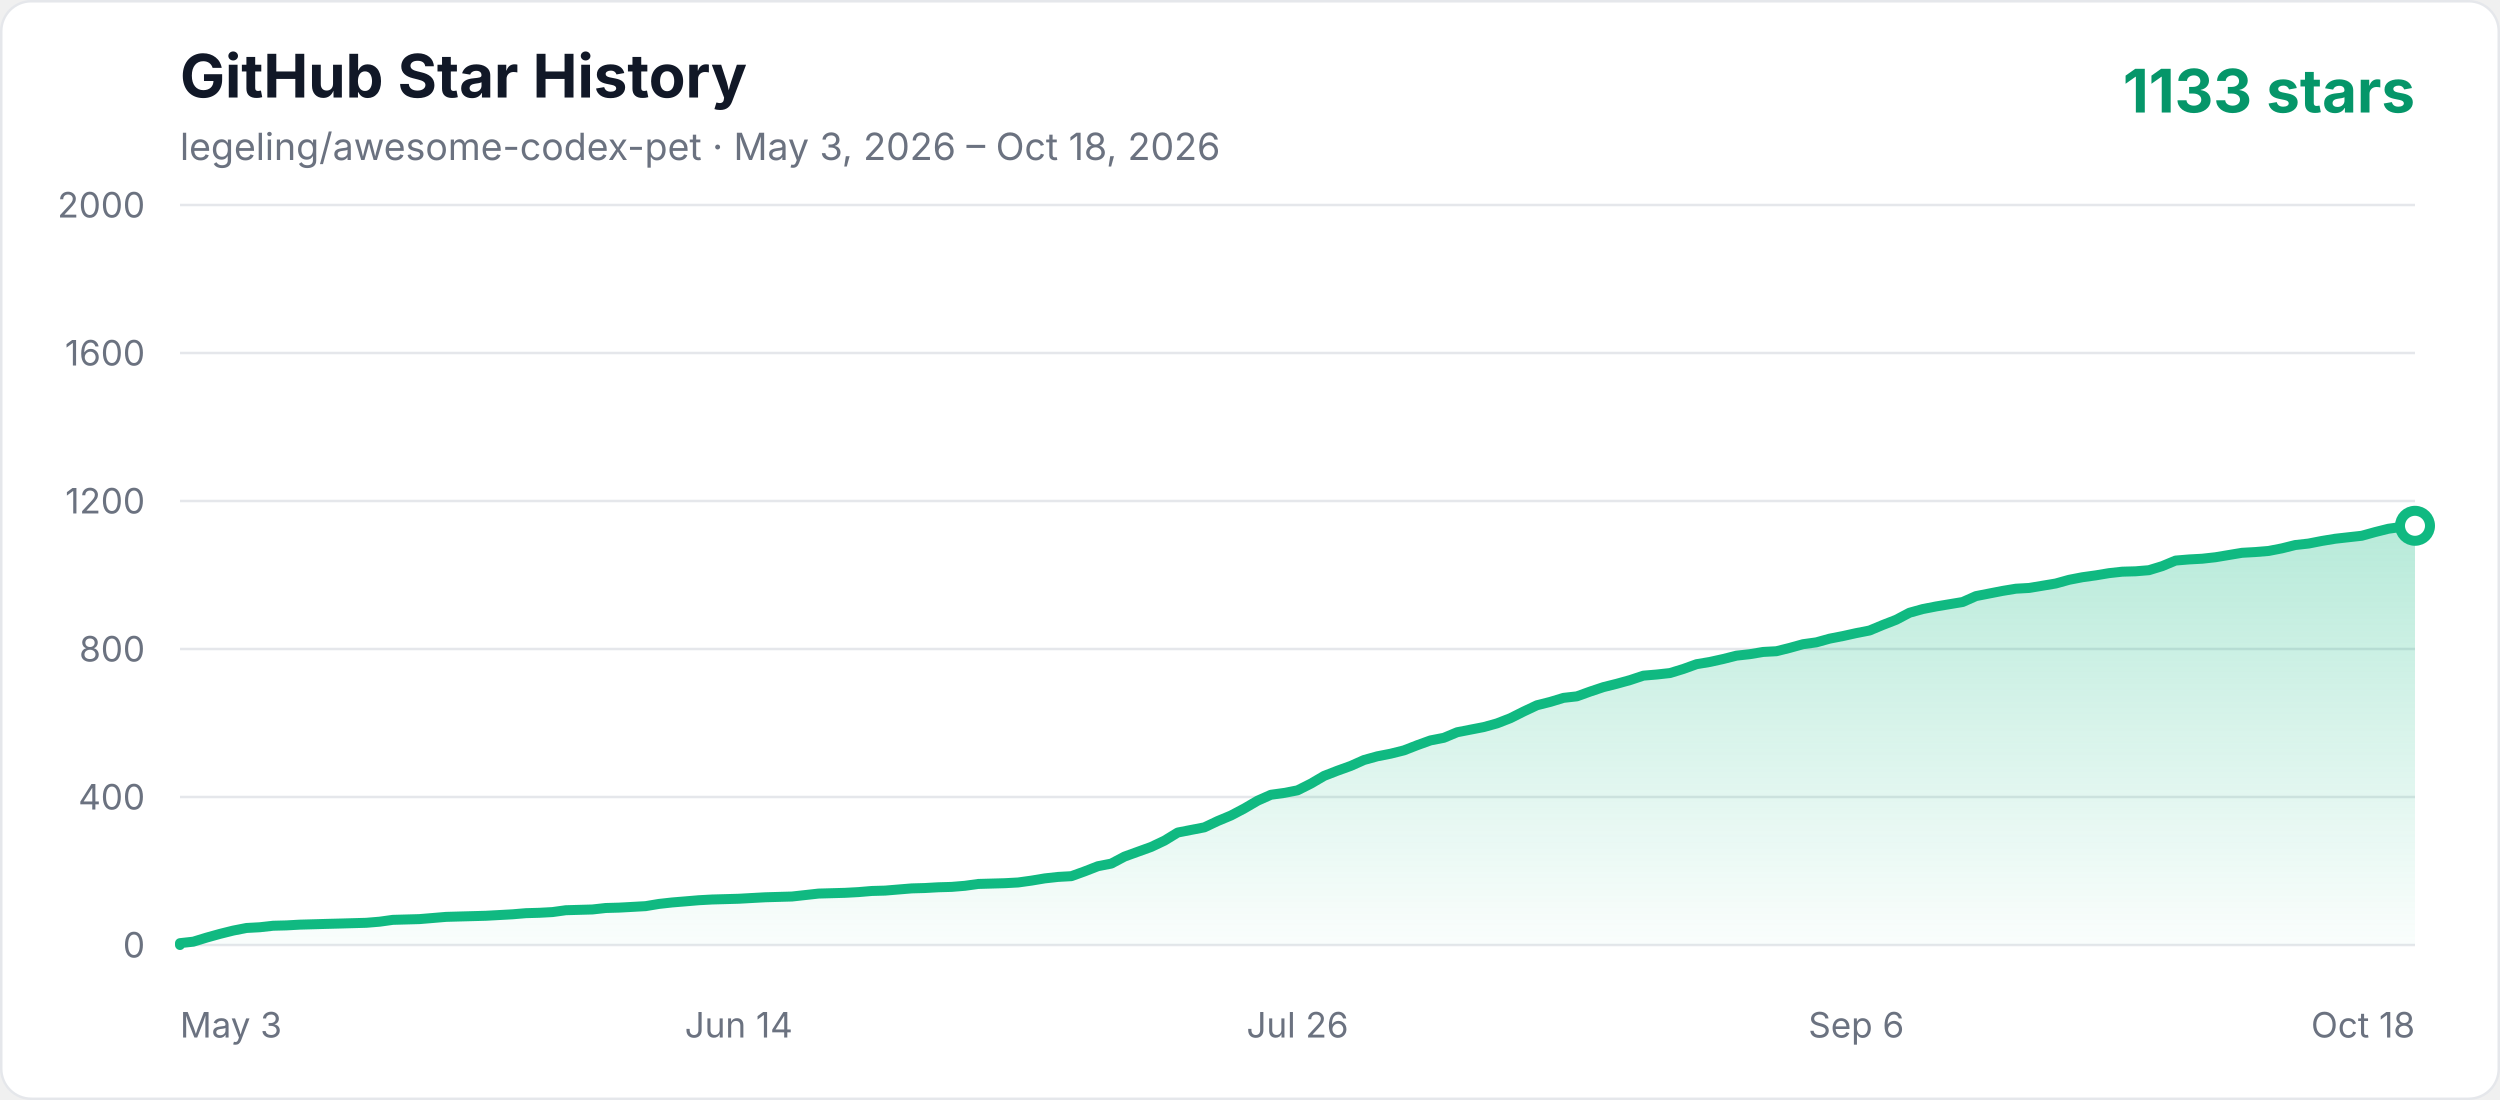
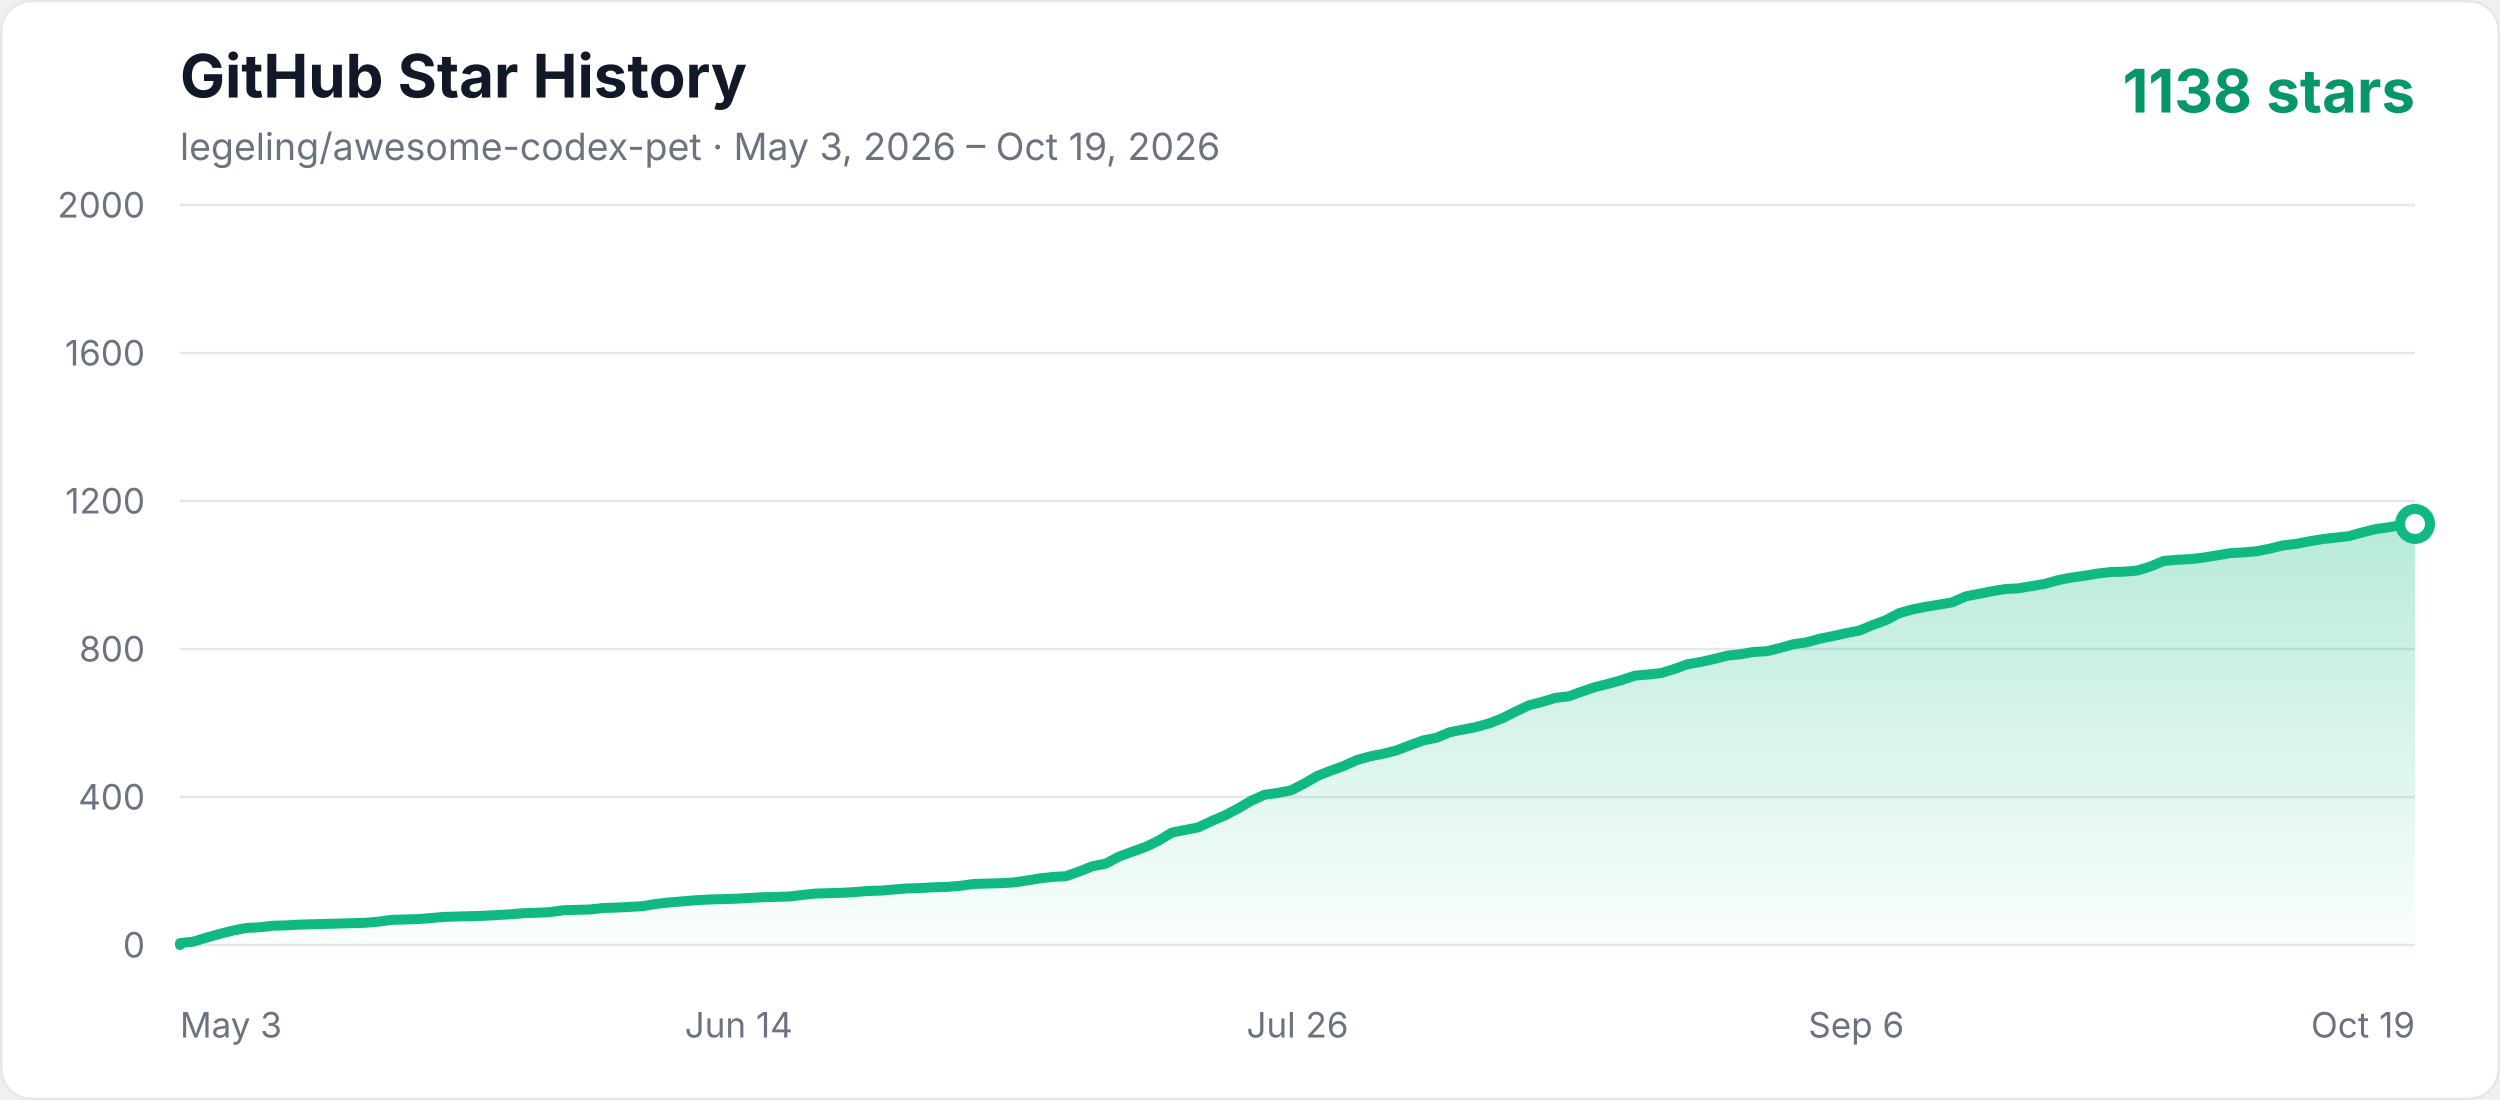
<svg xmlns="http://www.w3.org/2000/svg" width="1000" height="440" viewBox="0 0 1000 440" role="img" aria-labelledby="title description">
  <defs>
    <linearGradient id="area" x1="0" y1="0" x2="0" y2="1">
      <stop offset="0%" stop-color="#10b981" stop-opacity="0.3" />
      <stop offset="100%" stop-color="#10b981" stop-opacity="0.02" />
    </linearGradient>
    <style>
      .axis { fill: #6b7280; font: 14px -apple-system, BlinkMacSystemFont, "Segoe UI", sans-serif; }
      .title { fill: #111827; font: 700 24px -apple-system, BlinkMacSystemFont, "Segoe UI", sans-serif; }
      .subtitle { fill: #6b7280; font: 15px -apple-system, BlinkMacSystemFont, "Segoe UI", sans-serif; }
      .count { fill: #059669; font: 700 24px -apple-system, BlinkMacSystemFont, "Segoe UI", sans-serif; }
    </style>
  </defs>
  <rect x="0.5" y="0.5" width="999" height="439" rx="12" fill="#ffffff" stroke="#e5e7eb" />
  <text x="72" y="39" class="title">GitHub Star History</text>
-   <text x="72" y="64" class="subtitle">legeling/awesome-codex-pet · May 3, 2026 – Oct 18, 2026</text>
-   <text x="966" y="45" text-anchor="end" class="count">1133 stars</text>
+   <text x="72" y="64" class="subtitle">legeling/awesome-codex-pet · May 3, 2026 – Oct 19, 2026</text>
+   <text x="966" y="45" text-anchor="end" class="count">1138 stars</text>
  <line x1="72" y1="378" x2="966" y2="378" stroke="#e5e7eb" stroke-width="1" />
  <text x="58" y="383" text-anchor="end" class="axis">0</text>
  <line x1="72" y1="318.8" x2="966" y2="318.8" stroke="#e5e7eb" stroke-width="1" />
  <text x="58" y="323.8" text-anchor="end" class="axis">400</text>
  <line x1="72" y1="259.6" x2="966" y2="259.6" stroke="#e5e7eb" stroke-width="1" />
  <text x="58" y="264.6" text-anchor="end" class="axis">800</text>
  <line x1="72" y1="200.4" x2="966" y2="200.4" stroke="#e5e7eb" stroke-width="1" />
  <text x="58" y="205.4" text-anchor="end" class="axis">1200</text>
  <line x1="72" y1="141.2" x2="966" y2="141.2" stroke="#e5e7eb" stroke-width="1" />
  <text x="58" y="146.2" text-anchor="end" class="axis">1600</text>
  <line x1="72" y1="82" x2="966" y2="82" stroke="#e5e7eb" stroke-width="1" />
  <text x="58" y="87" text-anchor="end" class="axis">2000</text>
  <text x="72" y="415" text-anchor="start" class="axis">May 3</text>
  <text x="295.5" y="415" text-anchor="middle" class="axis">Jun 14</text>
  <text x="519" y="415" text-anchor="middle" class="axis">Jul 26</text>
  <text x="742.5" y="415" text-anchor="middle" class="axis">Sep 6</text>
-   <text x="966" y="415" text-anchor="end" class="axis">Oct 18</text>
-   <polygon points="72,378 72.00,377.26 77.32,376.67 82.64,375.04 87.96,373.56 93.29,372.23 98.61,371.19 103.93,370.90 109.25,370.30 114.57,370.16 119.89,369.86 125.21,369.71 130.54,369.56 135.86,369.42 141.18,369.27 146.50,369.12 151.82,368.68 157.14,367.94 167.79,367.64 173.11,367.20 178.43,366.75 183.75,366.60 194.39,366.31 205.04,365.72 210.36,365.27 215.68,365.12 221.00,364.83 226.32,364.09 231.64,363.94 236.96,363.79 242.29,363.20 247.61,363.05 252.93,362.76 258.25,362.46 263.57,361.57 268.89,360.98 274.21,360.54 279.54,360.09 284.86,359.80 290.18,359.65 295.50,359.50 300.82,359.20 306.14,358.91 316.79,358.61 322.11,358.02 327.43,357.43 338.07,357.13 343.39,356.84 348.71,356.39 354.04,356.24 359.36,355.80 364.68,355.36 370.00,355.21 375.32,354.91 380.64,354.76 385.96,354.32 391.29,353.58 396.61,353.43 401.93,353.28 407.25,352.99 412.57,352.25 417.89,351.36 423.21,350.77 428.54,350.47 433.86,348.55 439.18,346.48 444.50,345.44 449.82,342.63 455.14,340.70 460.46,338.78 465.79,336.26 471.11,333.01 476.43,331.97 481.75,330.94 487.07,328.42 492.39,326.20 497.71,323.39 503.04,320.28 508.36,317.91 513.68,317.17 519.00,316.14 524.32,313.47 529.64,310.36 534.96,308.29 540.29,306.37 545.61,304.00 550.93,302.52 556.25,301.48 561.57,300.15 566.89,298.08 572.21,296.16 577.54,295.12 582.86,292.90 588.18,291.86 593.50,290.83 598.82,289.35 604.14,287.28 609.46,284.61 614.79,282.10 620.11,280.76 625.43,279.14 630.75,278.54 636.07,276.62 641.39,274.84 646.71,273.51 652.04,272.03 657.36,270.26 662.68,269.81 668.00,269.22 673.32,267.59 678.64,265.67 683.96,264.78 689.29,263.60 694.61,262.26 699.93,261.67 705.25,260.78 710.57,260.49 715.89,259.16 721.21,257.68 726.54,256.94 731.86,255.46 737.18,254.42 742.50,253.24 747.82,252.20 753.14,249.98 758.46,247.91 763.79,245.10 769.11,243.62 774.43,242.58 779.75,241.69 785.07,240.80 790.39,238.44 795.71,237.40 801.04,236.36 806.36,235.48 811.68,235.18 817.00,234.29 822.32,233.40 827.64,231.92 832.96,230.89 838.29,230.15 843.61,229.26 848.93,228.67 854.25,228.52 859.57,228.08 864.89,226.45 870.21,224.23 875.54,223.78 880.86,223.49 886.18,222.90 891.50,222.01 896.82,221.12 902.14,220.82 907.46,220.38 912.79,219.34 918.11,218.01 923.43,217.42 928.75,216.38 934.07,215.50 939.39,214.90 944.71,214.31 950.04,212.83 955.36,211.50 960.68,210.76 966.00,210.32 966.00,378" fill="url(#area)" />
-   <polyline points="72,378 72.00,377.26 77.32,376.67 82.64,375.04 87.96,373.56 93.29,372.23 98.61,371.19 103.93,370.90 109.25,370.30 114.57,370.16 119.89,369.86 125.21,369.71 130.54,369.56 135.86,369.42 141.18,369.27 146.50,369.12 151.82,368.68 157.14,367.94 167.79,367.64 173.11,367.20 178.43,366.75 183.75,366.60 194.39,366.31 205.04,365.72 210.36,365.27 215.68,365.12 221.00,364.83 226.32,364.09 231.64,363.94 236.96,363.79 242.29,363.20 247.61,363.05 252.93,362.76 258.25,362.46 263.57,361.57 268.89,360.98 274.21,360.54 279.54,360.09 284.86,359.80 290.18,359.65 295.50,359.50 300.82,359.20 306.14,358.91 316.79,358.61 322.11,358.02 327.43,357.43 338.07,357.13 343.39,356.84 348.71,356.39 354.04,356.24 359.36,355.80 364.68,355.36 370.00,355.21 375.32,354.91 380.64,354.76 385.96,354.32 391.29,353.58 396.61,353.43 401.93,353.28 407.25,352.99 412.57,352.25 417.89,351.36 423.21,350.77 428.54,350.47 433.86,348.55 439.18,346.48 444.50,345.44 449.82,342.63 455.14,340.70 460.46,338.78 465.79,336.26 471.11,333.01 476.43,331.97 481.75,330.94 487.07,328.42 492.39,326.20 497.71,323.39 503.04,320.28 508.36,317.91 513.68,317.17 519.00,316.14 524.32,313.47 529.64,310.36 534.96,308.29 540.29,306.37 545.61,304.00 550.93,302.52 556.25,301.48 561.57,300.15 566.89,298.08 572.21,296.16 577.54,295.12 582.86,292.90 588.18,291.86 593.50,290.83 598.82,289.35 604.14,287.28 609.46,284.61 614.79,282.10 620.11,280.76 625.43,279.14 630.75,278.54 636.07,276.62 641.39,274.84 646.71,273.51 652.04,272.03 657.36,270.26 662.68,269.81 668.00,269.22 673.32,267.59 678.64,265.67 683.96,264.78 689.29,263.60 694.61,262.26 699.93,261.67 705.25,260.78 710.57,260.49 715.89,259.16 721.21,257.68 726.54,256.94 731.86,255.46 737.18,254.42 742.50,253.24 747.82,252.20 753.14,249.98 758.46,247.91 763.79,245.10 769.11,243.62 774.43,242.58 779.75,241.69 785.07,240.80 790.39,238.44 795.71,237.40 801.04,236.36 806.36,235.48 811.68,235.18 817.00,234.29 822.32,233.40 827.64,231.92 832.96,230.89 838.29,230.15 843.61,229.26 848.93,228.67 854.25,228.52 859.57,228.08 864.89,226.45 870.21,224.23 875.54,223.78 880.86,223.49 886.18,222.90 891.50,222.01 896.82,221.12 902.14,220.82 907.46,220.38 912.79,219.34 918.11,218.01 923.43,217.42 928.75,216.38 934.07,215.50 939.39,214.90 944.71,214.31 950.04,212.83 955.36,211.50 960.68,210.76 966.00,210.32" fill="none" stroke="#10b981" stroke-width="4" stroke-linecap="round" stroke-linejoin="round" />
-   <circle cx="966.00" cy="210.32" r="6" fill="#ffffff" stroke="#10b981" stroke-width="4" />
+   <text x="966" y="415" text-anchor="end" class="axis">Oct 19</text>
+   <polygon points="72,378 72.00,377.26 77.29,376.67 82.58,375.04 87.87,373.56 93.16,372.23 98.45,371.19 103.74,370.90 109.03,370.30 114.32,370.16 119.61,369.86 124.90,369.71 130.19,369.56 135.48,369.42 140.77,369.27 146.06,369.12 151.35,368.68 156.64,367.94 167.22,367.64 172.51,367.20 177.80,366.75 183.09,366.60 193.67,366.31 204.25,365.72 209.54,365.27 214.83,365.12 220.12,364.83 225.41,364.09 230.70,363.94 235.99,363.79 241.28,363.20 246.57,363.05 251.86,362.76 257.15,362.46 262.44,361.57 267.73,360.98 273.02,360.54 278.31,360.09 283.60,359.80 288.89,359.65 294.18,359.50 299.47,359.20 304.76,358.91 315.34,358.61 320.63,358.02 325.92,357.43 336.50,357.13 341.79,356.84 347.08,356.39 352.37,356.24 357.66,355.80 362.95,355.36 368.24,355.21 373.53,354.91 378.82,354.76 384.11,354.32 389.40,353.58 394.69,353.43 399.98,353.28 405.27,352.99 410.56,352.25 415.85,351.36 421.14,350.77 426.43,350.47 431.72,348.55 437.01,346.48 442.30,345.44 447.59,342.63 452.88,340.70 458.17,338.78 463.46,336.26 468.75,333.01 474.04,331.97 479.33,330.94 484.62,328.42 489.91,326.20 495.20,323.39 500.49,320.28 505.78,317.91 511.07,317.17 516.36,316.14 521.64,313.47 526.93,310.36 532.22,308.29 537.51,306.37 542.80,304.00 548.09,302.52 553.38,301.48 558.67,300.15 563.96,298.08 569.25,296.16 574.54,295.12 579.83,292.90 585.12,291.86 590.41,290.83 595.70,289.35 600.99,287.28 606.28,284.61 611.57,282.10 616.86,280.76 622.15,279.14 627.44,278.54 632.73,276.62 638.02,274.84 643.31,273.51 648.60,272.03 653.89,270.26 659.18,269.81 664.47,269.22 669.76,267.59 675.05,265.67 680.34,264.78 685.63,263.60 690.92,262.26 696.21,261.67 701.50,260.78 706.79,260.49 712.08,259.16 717.37,257.68 722.66,256.94 727.95,255.46 733.24,254.42 738.53,253.24 743.82,252.20 749.11,249.98 754.40,248.06 759.69,245.24 764.98,243.76 770.27,242.73 775.56,241.84 780.85,240.95 786.14,238.58 791.43,237.55 796.72,236.51 802.01,235.62 807.30,235.33 812.59,234.44 817.88,233.55 823.17,232.07 828.46,231.04 833.75,230.30 839.04,229.41 844.33,228.82 849.62,228.67 854.91,228.22 860.20,226.60 865.49,224.38 870.78,223.93 876.07,223.64 881.36,223.04 886.65,222.16 891.94,221.27 897.23,220.97 902.52,220.53 907.81,219.49 913.10,218.16 918.39,217.57 923.68,216.53 928.97,215.64 934.26,215.05 939.55,214.46 944.84,212.98 950.13,211.65 955.42,210.91 960.71,210.02 966.00,209.58 966.00,378" fill="url(#area)" />
+   <polyline points="72,378 72.00,377.26 77.29,376.67 82.58,375.04 87.87,373.56 93.16,372.23 98.45,371.19 103.74,370.90 109.03,370.30 114.32,370.16 119.61,369.86 124.90,369.71 130.19,369.56 135.48,369.42 140.77,369.27 146.06,369.12 151.35,368.68 156.64,367.94 167.22,367.64 172.51,367.20 177.80,366.75 183.09,366.60 193.67,366.31 204.25,365.72 209.54,365.27 214.83,365.12 220.12,364.83 225.41,364.09 230.70,363.94 235.99,363.79 241.28,363.20 246.57,363.05 251.86,362.76 257.15,362.46 262.44,361.57 267.73,360.98 273.02,360.54 278.31,360.09 283.60,359.80 288.89,359.65 294.18,359.50 299.47,359.20 304.76,358.91 315.34,358.61 320.63,358.02 325.92,357.43 336.50,357.13 341.79,356.84 347.08,356.39 352.37,356.24 357.66,355.80 362.95,355.36 368.24,355.21 373.53,354.91 378.82,354.76 384.11,354.32 389.40,353.58 394.69,353.43 399.98,353.28 405.27,352.99 410.56,352.25 415.85,351.36 421.14,350.77 426.43,350.47 431.72,348.55 437.01,346.48 442.30,345.44 447.59,342.63 452.88,340.70 458.17,338.78 463.46,336.26 468.75,333.01 474.04,331.97 479.33,330.94 484.62,328.42 489.91,326.20 495.20,323.39 500.49,320.28 505.78,317.91 511.07,317.17 516.36,316.14 521.64,313.47 526.93,310.36 532.22,308.29 537.51,306.37 542.80,304.00 548.09,302.52 553.38,301.48 558.67,300.15 563.96,298.08 569.25,296.16 574.54,295.12 579.83,292.90 585.12,291.86 590.41,290.83 595.70,289.35 600.99,287.28 606.28,284.61 611.57,282.10 616.86,280.76 622.15,279.14 627.44,278.54 632.73,276.62 638.02,274.84 643.31,273.51 648.60,272.03 653.89,270.26 659.18,269.81 664.47,269.22 669.76,267.59 675.05,265.67 680.34,264.78 685.63,263.60 690.92,262.26 696.21,261.67 701.50,260.78 706.79,260.49 712.08,259.16 717.37,257.68 722.66,256.94 727.95,255.46 733.24,254.42 738.53,253.24 743.82,252.20 749.11,249.98 754.40,248.06 759.69,245.24 764.98,243.76 770.27,242.73 775.56,241.84 780.85,240.95 786.14,238.58 791.43,237.55 796.72,236.51 802.01,235.62 807.30,235.33 812.59,234.44 817.88,233.55 823.17,232.07 828.46,231.04 833.75,230.30 839.04,229.41 844.33,228.82 849.62,228.67 854.91,228.22 860.20,226.60 865.49,224.38 870.78,223.93 876.07,223.64 881.36,223.04 886.65,222.16 891.94,221.27 897.23,220.97 902.52,220.53 907.81,219.49 913.10,218.16 918.39,217.57 923.68,216.53 928.97,215.64 934.26,215.05 939.55,214.46 944.84,212.98 950.13,211.65 955.42,210.91 960.71,210.02 966.00,209.58" fill="none" stroke="#10b981" stroke-width="4" stroke-linecap="round" stroke-linejoin="round" />
+   <circle cx="966.00" cy="209.58" r="6" fill="#ffffff" stroke="#10b981" stroke-width="4" />
</svg>
